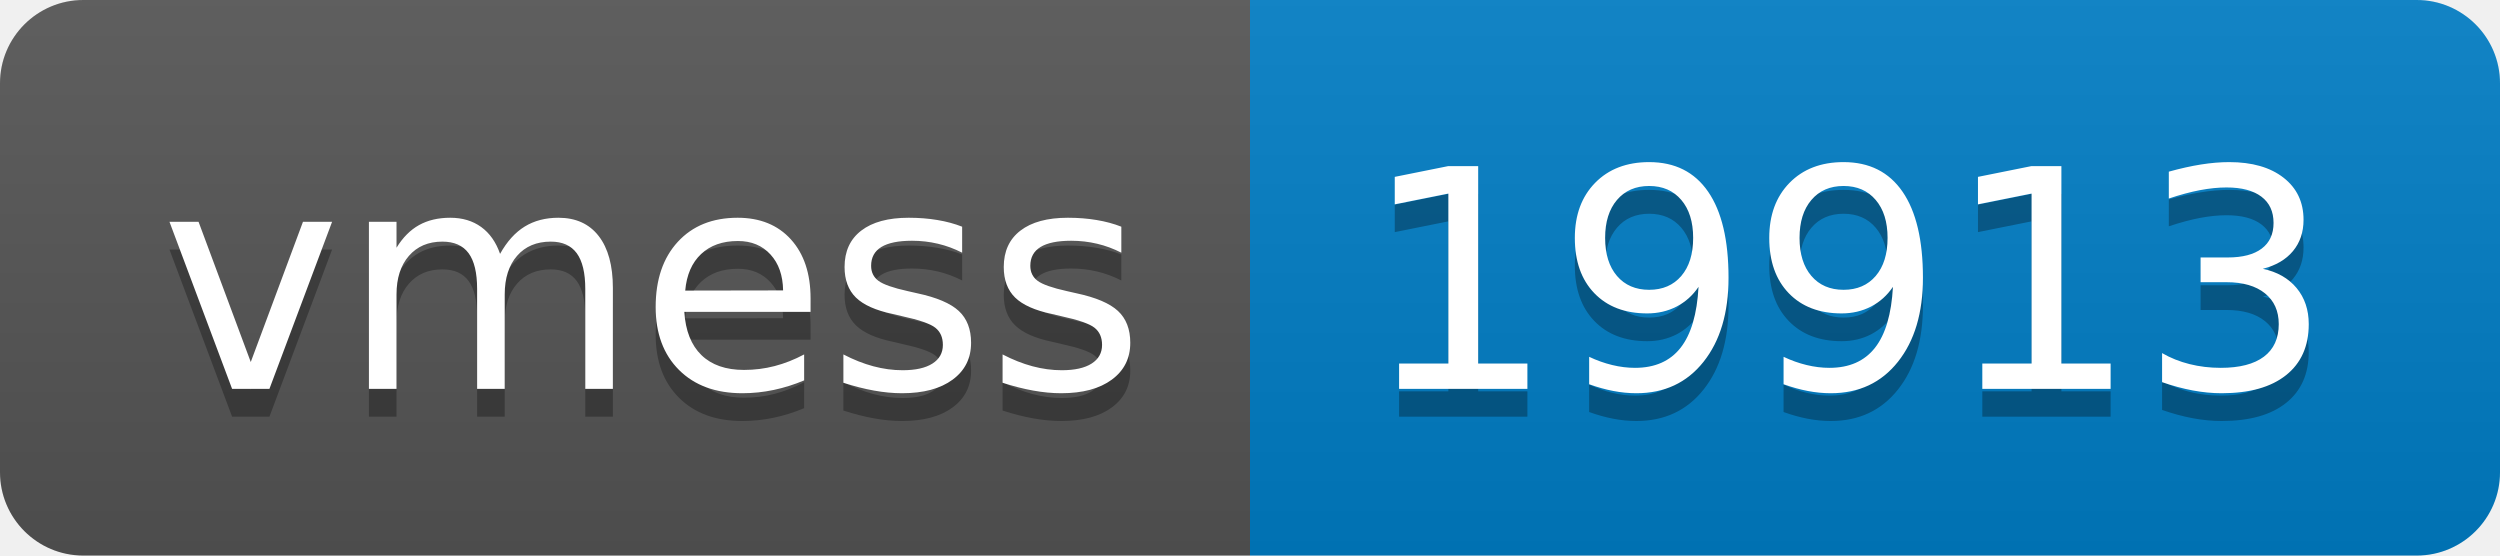
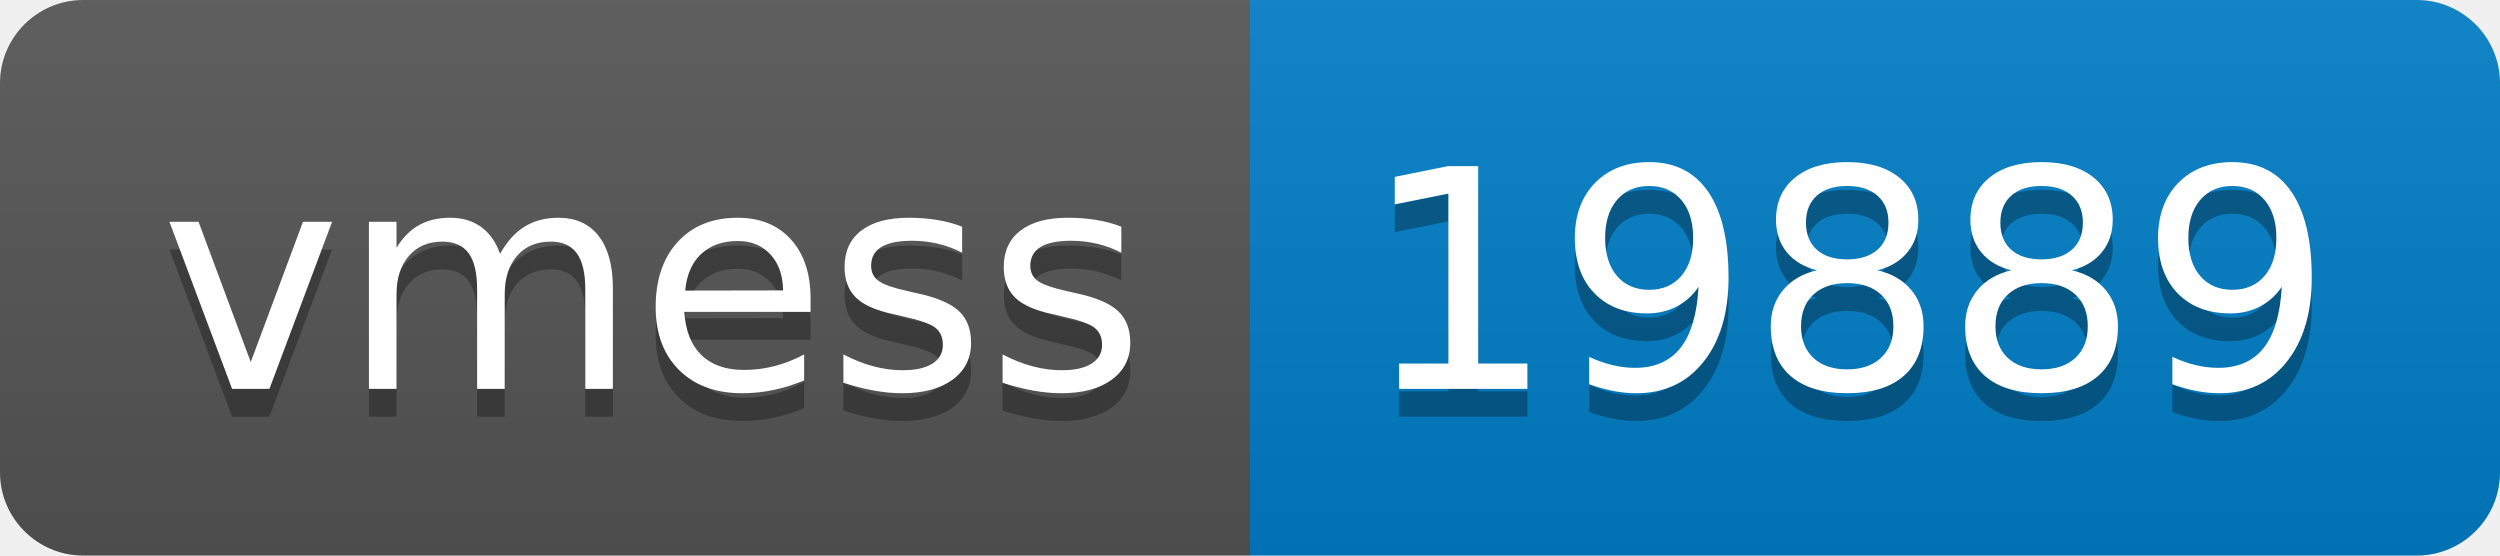
- <svg xmlns="http://www.w3.org/2000/svg" width="90" height="20" role="img" aria-label="vmess: 19913">
+ <svg xmlns="http://www.w3.org/2000/svg" width="90" height="20" role="img" aria-label="vmess: 19889">
  <linearGradient id="s" x2="0" y2="100%">
    <stop offset="0" stop-color="#bbb" stop-opacity=".1" />
    <stop offset="1" stop-opacity=".1" />
  </linearGradient>
  <clipPath id="r">
    <rect width="90" height="20" rx="3" fill="#fff" />
  </clipPath>
  <g clip-path="url(#r)">
    <rect width="45" height="20" fill="#555" />
    <rect x="45" width="45" height="20" fill="#007ec6" />
    <rect width="90" height="20" fill="url(#s)" />
  </g>
  <g fill="#fff" text-anchor="middle" font-family="Verdana,Geneva,DejaVu Sans,sans-serif" text-rendering="geometricPrecision" font-size="110">
    <text aria-hidden="true" x="235" y="150" fill="#010101" fill-opacity=".3" transform="scale(.1)" textLength="350">vmess</text>
    <text x="235" y="140" transform="scale(.1)" fill="#fff" textLength="350">vmess</text>
-     <text aria-hidden="true" x="665" y="150" fill="#010101" fill-opacity=".3" transform="scale(.1)" textLength="350">19913</text>
-     <text x="665" y="140" transform="scale(.1)" fill="#fff" textLength="350">19913</text>
+     <text aria-hidden="true" x="665" y="150" fill="#010101" fill-opacity=".3" transform="scale(.1)" textLength="350">19889</text>
+     <text x="665" y="140" transform="scale(.1)" fill="#fff" textLength="350">19889</text>
  </g>
</svg>
